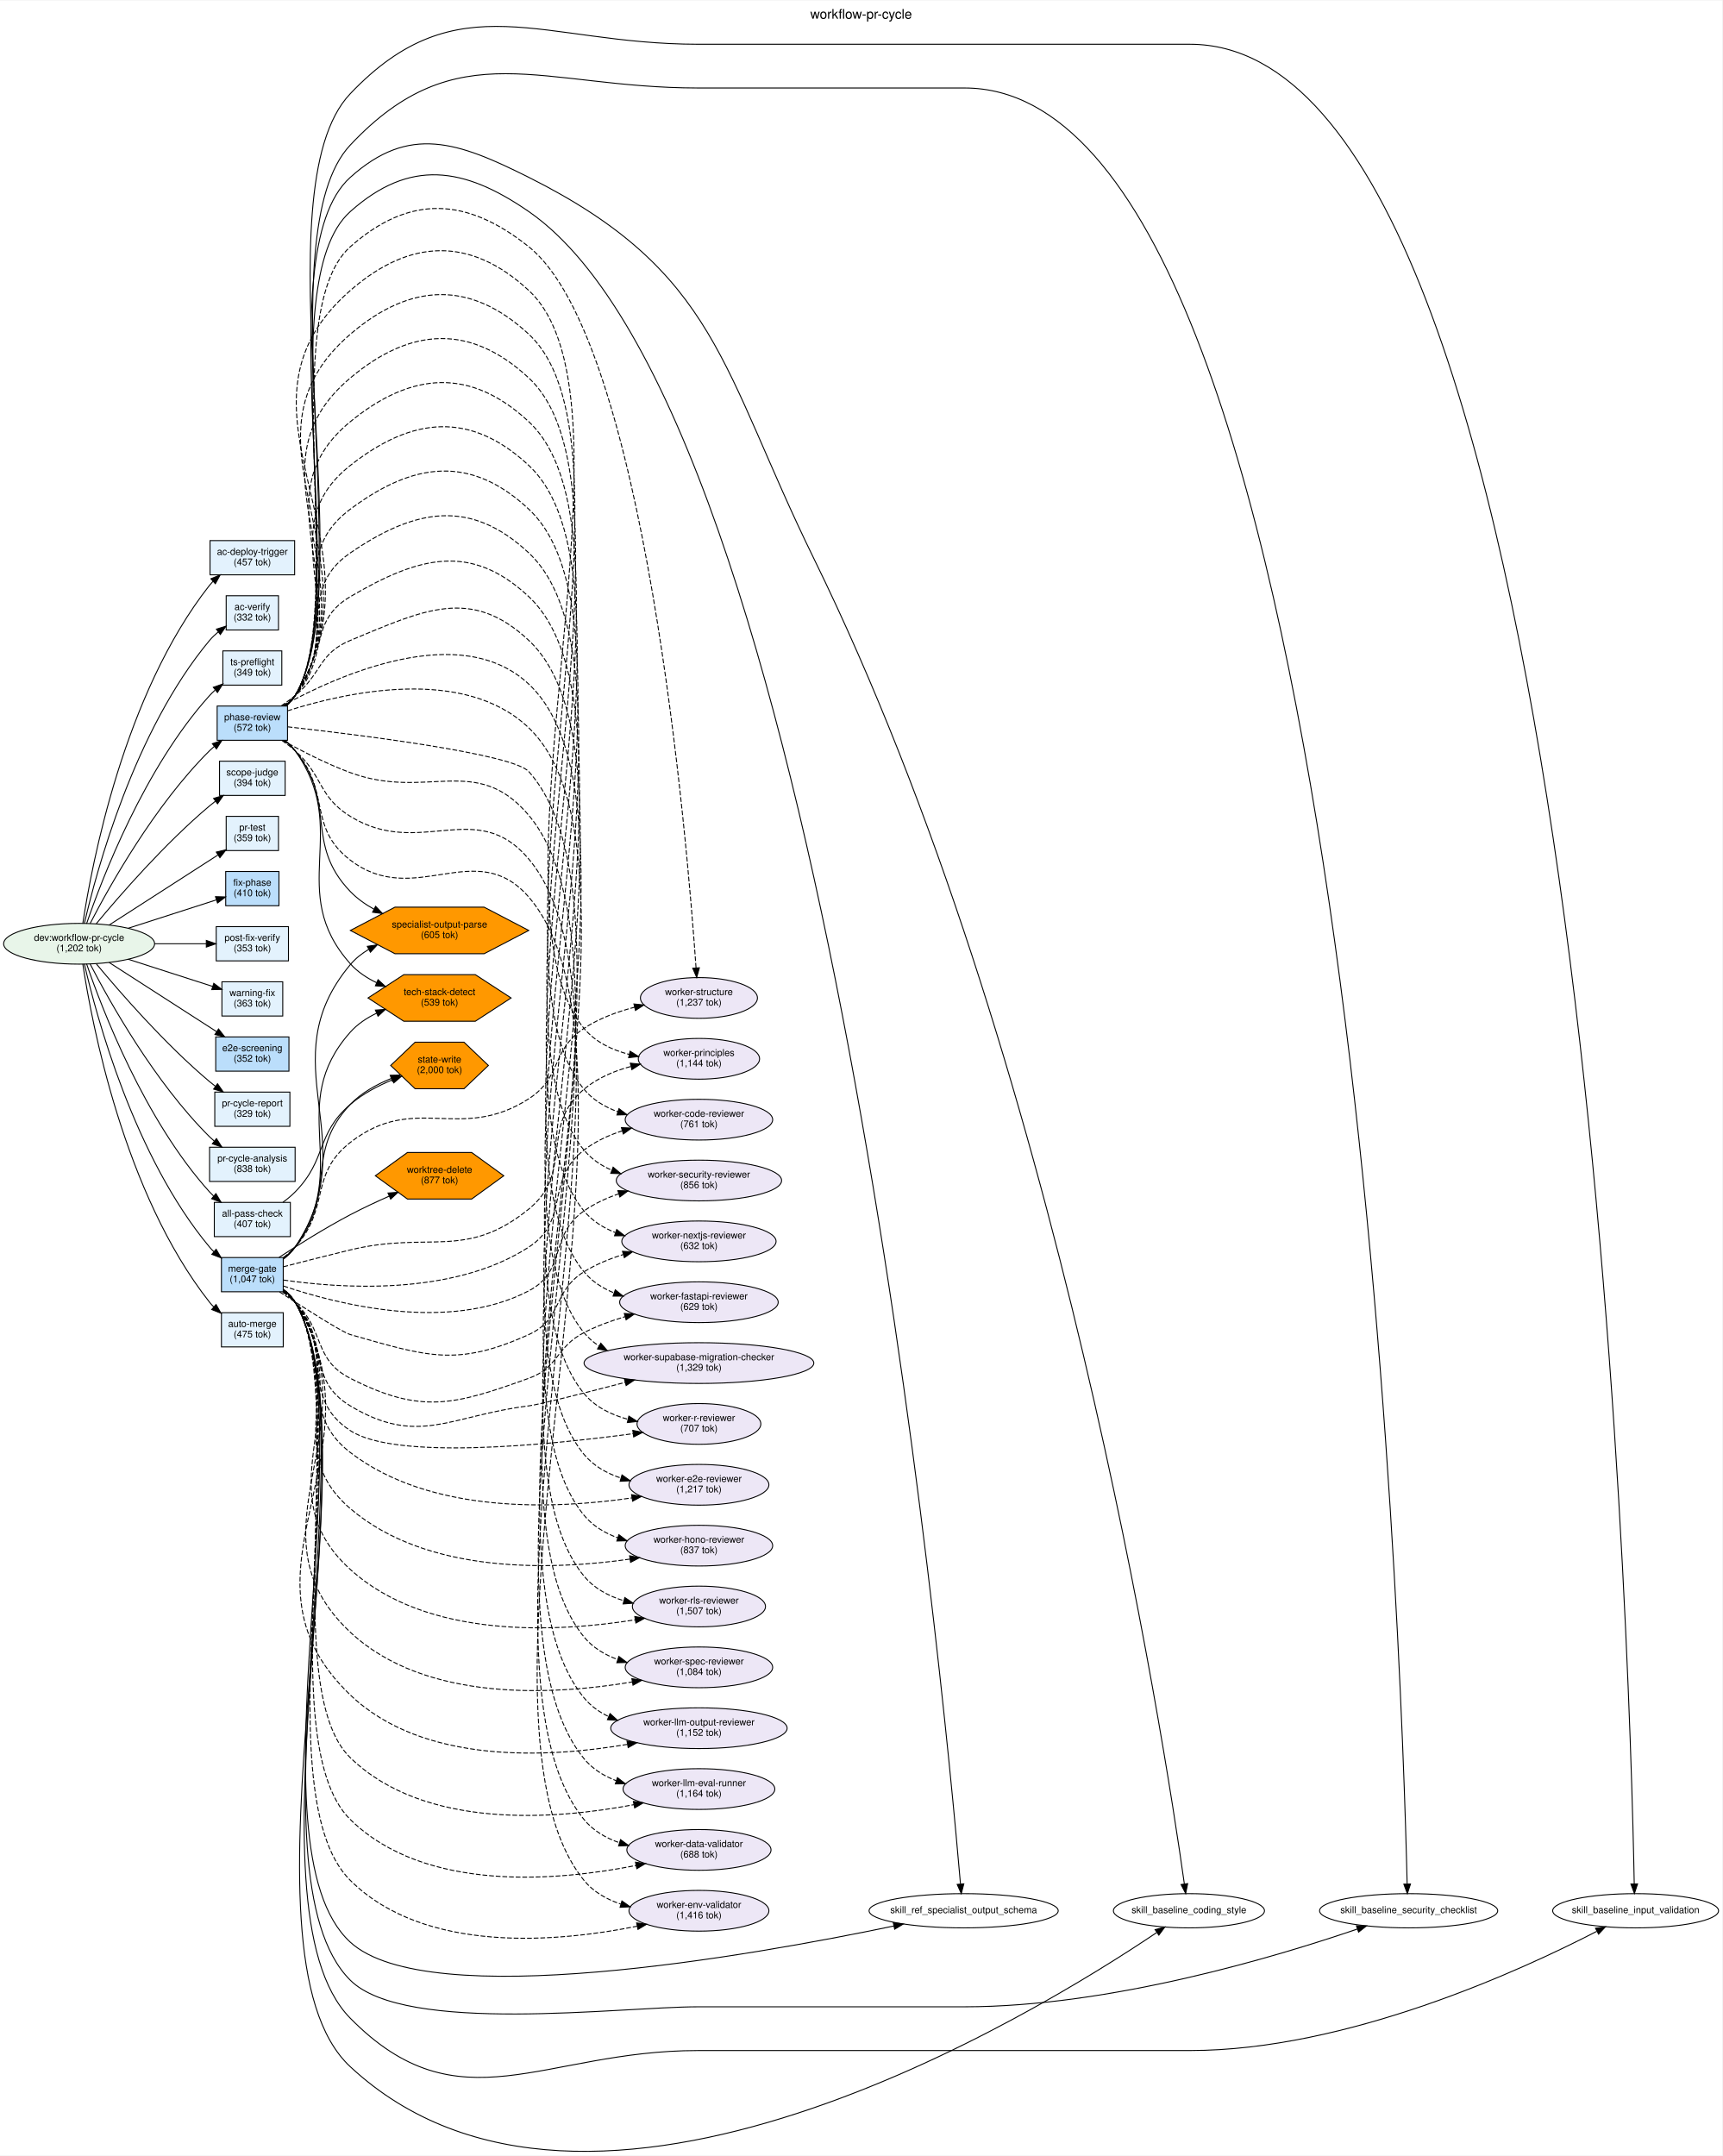
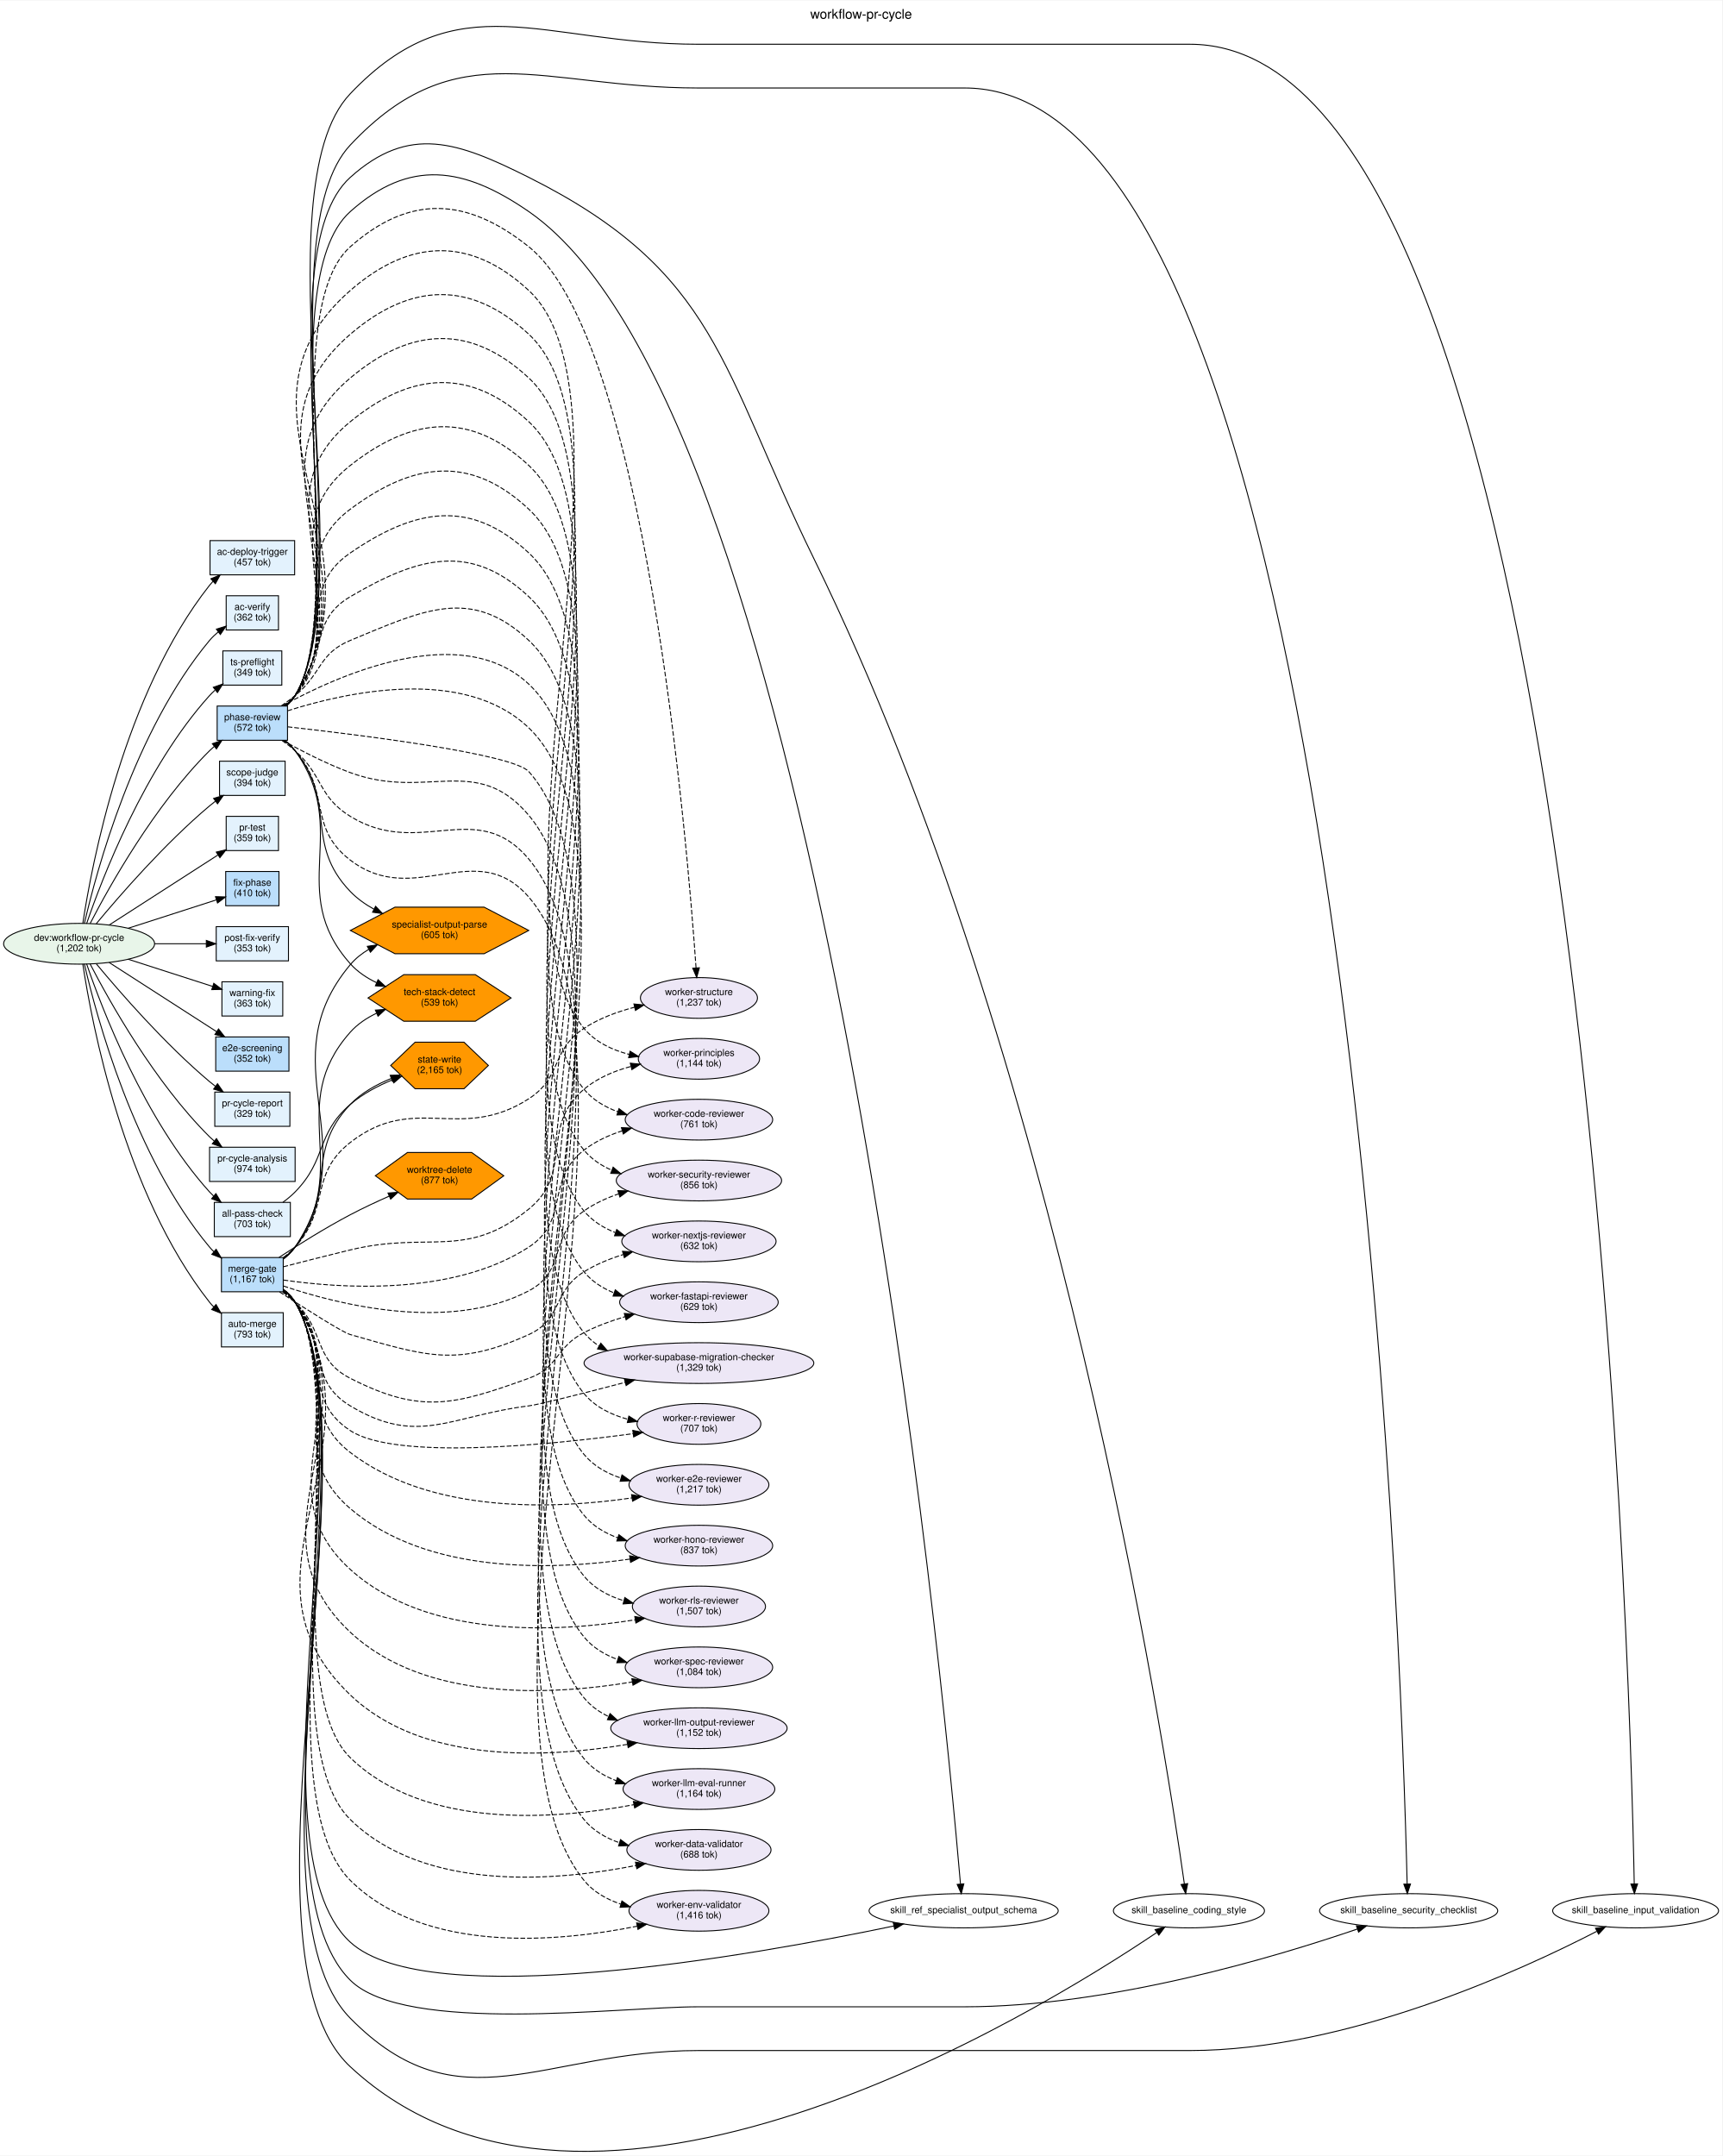
<svg xmlns="http://www.w3.org/2000/svg" width="1811pt" height="2267pt" viewBox="0.00 0.00 1811.36 2266.51">
  <g id="graph0" class="graph" transform="scale(1 1) rotate(0) translate(4 2262.51)">
    <polygon fill="white" stroke="transparent" points="-4,4 -4,-2262.51 1807.36,-2262.51 1807.36,4 -4,4" />
    <text text-anchor="middle" x="901.68" y="-2243.31" font-family="Helvetica,sans-Serif" font-size="14.00">workflow-pr-cycle</text>
    <g id="node1" class="node">
      <ellipse fill="#e8f5e9" stroke="black" cx="79.2" cy="-1270.44" rx="79.39" ry="21.43" />
      <text text-anchor="middle" x="79.2" y="-1273.44" font-family="Helvetica,sans-Serif" font-size="10.00">dev:workflow-pr-cycle</text>
      <text text-anchor="middle" x="79.2" y="-1262.44" font-family="Helvetica,sans-Serif" font-size="10.00">(1,202 tok)</text>
    </g>
    <g id="node2" class="node">
      <polygon fill="#e3f2fd" stroke="black" points="292.39,-1578.44 230.39,-1578.44 230.39,-1542.44 292.39,-1542.44 292.39,-1578.44" />
      <text text-anchor="middle" x="261.39" y="-1563.44" font-family="Helvetica,sans-Serif" font-size="10.00">ts-preflight</text>
      <text text-anchor="middle" x="261.39" y="-1552.44" font-family="Helvetica,sans-Serif" font-size="10.00">(349 tok)</text>
    </g>
    <g id="edge3" class="edge">
      <path fill="none" stroke="black" d="M87.06,-1291.55C103.29,-1338.95 147.88,-1455.58 216.39,-1531.44 218.16,-1533.4 220.09,-1535.29 222.13,-1537.09" />
      <polygon fill="black" stroke="black" points="220.34,-1540.15 230.35,-1543.64 224.7,-1534.67 220.34,-1540.15" />
    </g>
    <g id="node3" class="node">
      <polygon fill="#e3f2fd" stroke="black" points="295.89,-1462.44 226.89,-1462.44 226.89,-1426.44 295.89,-1426.44 295.89,-1462.44" />
      <text text-anchor="middle" x="261.39" y="-1447.44" font-family="Helvetica,sans-Serif" font-size="10.00">scope-judge</text>
      <text text-anchor="middle" x="261.39" y="-1436.44" font-family="Helvetica,sans-Serif" font-size="10.00">(394 tok)</text>
    </g>
    <g id="edge5" class="edge">
      <path fill="none" stroke="black" d="M97.32,-1291.6C121.89,-1321.21 169.36,-1375.85 216.39,-1415.44 218.35,-1417.09 220.41,-1418.73 222.52,-1420.33" />
      <polygon fill="black" stroke="black" points="220.67,-1423.31 230.83,-1426.34 224.77,-1417.64 220.67,-1423.31" />
    </g>
    <g id="node4" class="node">
      <polygon fill="#e3f2fd" stroke="black" points="288.89,-1404.44 233.89,-1404.44 233.89,-1368.44 288.89,-1368.44 288.89,-1404.44" />
      <text text-anchor="middle" x="261.39" y="-1389.44" font-family="Helvetica,sans-Serif" font-size="10.00">pr-test</text>
      <text text-anchor="middle" x="261.39" y="-1378.44" font-family="Helvetica,sans-Serif" font-size="10.00">(359 tok)</text>
    </g>
    <g id="edge6" class="edge">
      <path fill="none" stroke="black" d="M110.76,-1290.12C142.47,-1310.53 191.98,-1342.4 225.28,-1363.84" />
      <polygon fill="black" stroke="black" points="223.49,-1366.85 233.79,-1369.32 227.28,-1360.96 223.49,-1366.85" />
    </g>
    <g id="node5" class="node">
      <polygon fill="#e3f2fd" stroke="black" points="299.39,-1288.44 223.39,-1288.44 223.39,-1252.44 299.39,-1252.44 299.39,-1288.44" />
      <text text-anchor="middle" x="261.39" y="-1273.44" font-family="Helvetica,sans-Serif" font-size="10.00">post-fix-verify</text>
      <text text-anchor="middle" x="261.39" y="-1262.44" font-family="Helvetica,sans-Serif" font-size="10.00">(353 tok)</text>
    </g>
    <g id="edge8" class="edge">
      <path fill="none" stroke="black" d="M158.45,-1270.44C177.01,-1270.44 196.25,-1270.44 212.96,-1270.44" />
      <polygon fill="black" stroke="black" points="213,-1273.94 223,-1270.44 213,-1266.94 213,-1273.94" />
    </g>
    <g id="node6" class="node">
      <polygon fill="#e3f2fd" stroke="black" points="293.39,-1230.44 229.39,-1230.44 229.39,-1194.44 293.39,-1194.44 293.39,-1230.44" />
      <text text-anchor="middle" x="261.39" y="-1215.44" font-family="Helvetica,sans-Serif" font-size="10.00">warning-fix</text>
      <text text-anchor="middle" x="261.39" y="-1204.44" font-family="Helvetica,sans-Serif" font-size="10.00">(363 tok)</text>
    </g>
    <g id="edge9" class="edge">
      <path fill="none" stroke="black" d="M130.87,-1254.13C158.93,-1245.1 193.35,-1234.02 219.65,-1225.56" />
      <polygon fill="black" stroke="black" points="220.85,-1228.84 229.3,-1222.45 218.71,-1222.18 220.85,-1228.84" />
    </g>
    <g id="node7" class="node">
      <polygon fill="#e3f2fd" stroke="black" points="300.89,-1114.44 221.89,-1114.44 221.89,-1078.44 300.89,-1078.44 300.89,-1114.44" />
      <text text-anchor="middle" x="261.39" y="-1099.44" font-family="Helvetica,sans-Serif" font-size="10.00">pr-cycle-report</text>
      <text text-anchor="middle" x="261.39" y="-1088.44" font-family="Helvetica,sans-Serif" font-size="10.00">(329 tok)</text>
    </g>
    <g id="edge11" class="edge">
      <path fill="none" stroke="black" d="M97.32,-1249.29C121.89,-1219.67 169.36,-1165.03 216.39,-1125.44 218.35,-1123.79 220.41,-1122.16 222.52,-1120.55" />
      <polygon fill="black" stroke="black" points="224.77,-1123.24 230.83,-1114.55 220.67,-1117.57 224.77,-1123.24" />
    </g>
    <g id="node8" class="node">
      <polygon fill="#e3f2fd" stroke="black" points="301.39,-998.44 221.39,-998.44 221.39,-962.44 301.39,-962.44 301.39,-998.44" />
      <text text-anchor="middle" x="261.39" y="-983.44" font-family="Helvetica,sans-Serif" font-size="10.00">all-pass-check</text>
-       <text text-anchor="middle" x="261.39" y="-972.44" font-family="Helvetica,sans-Serif" font-size="10.00">(407 tok)</text>
+       <text text-anchor="middle" x="261.39" y="-972.44" font-family="Helvetica,sans-Serif" font-size="10.00">(703 tok)</text>
    </g>
    <g id="edge13" class="edge">
      <path fill="none" stroke="black" d="M87.06,-1249.33C103.29,-1201.93 147.88,-1085.31 216.39,-1009.44 217.73,-1007.96 219.15,-1006.53 220.64,-1005.14" />
      <polygon fill="black" stroke="black" points="223.07,-1007.67 228.53,-998.58 218.6,-1002.28 223.07,-1007.67" />
    </g>
    <g id="node9" class="node">
      <polygon fill="#e3f2fd" stroke="black" points="288.89,-1636.44 233.89,-1636.44 233.89,-1600.44 288.89,-1600.44 288.89,-1636.44" />
      <text text-anchor="middle" x="261.39" y="-1621.44" font-family="Helvetica,sans-Serif" font-size="10.00">ac-verify</text>
-       <text text-anchor="middle" x="261.39" y="-1610.44" font-family="Helvetica,sans-Serif" font-size="10.00">(332 tok)</text>
+       <text text-anchor="middle" x="261.39" y="-1610.44" font-family="Helvetica,sans-Serif" font-size="10.00">(362 tok)</text>
    </g>
    <g id="edge2" class="edge">
      <path fill="none" stroke="black" d="M84.74,-1291.7C97.33,-1346.41 137.07,-1494.46 216.39,-1589.44 219.1,-1592.68 222.26,-1595.69 225.62,-1598.46" />
      <polygon fill="black" stroke="black" points="223.59,-1601.31 233.71,-1604.44 227.75,-1595.68 223.59,-1601.31" />
    </g>
    <g id="node10" class="node">
      <polygon fill="#bbdefb" stroke="black" points="298.39,-1520.44 224.39,-1520.44 224.39,-1484.44 298.39,-1484.44 298.39,-1520.44" />
      <text text-anchor="middle" x="261.39" y="-1505.44" font-family="Helvetica,sans-Serif" font-size="10.00">phase-review</text>
      <text text-anchor="middle" x="261.39" y="-1494.44" font-family="Helvetica,sans-Serif" font-size="10.00">(572 tok)</text>
    </g>
    <g id="edge4" class="edge">
      <path fill="none" stroke="black" d="M90.79,-1291.71C111.1,-1331.01 158.69,-1416.21 216.39,-1473.44 217.98,-1475.01 219.66,-1476.55 221.4,-1478.04" />
      <polygon fill="black" stroke="black" points="219.33,-1480.86 229.36,-1484.27 223.65,-1475.35 219.33,-1480.86" />
    </g>
    <g id="node11" class="node">
      <polygon fill="#bbdefb" stroke="black" points="289.39,-1346.44 233.39,-1346.44 233.39,-1310.44 289.39,-1310.44 289.39,-1346.44" />
      <text text-anchor="middle" x="261.39" y="-1331.44" font-family="Helvetica,sans-Serif" font-size="10.00">fix-phase</text>
      <text text-anchor="middle" x="261.39" y="-1320.44" font-family="Helvetica,sans-Serif" font-size="10.00">(410 tok)</text>
    </g>
    <g id="edge7" class="edge">
      <path fill="none" stroke="black" d="M130.87,-1286.75C160.32,-1296.23 196.76,-1307.96 223.48,-1316.56" />
      <polygon fill="black" stroke="black" points="222.62,-1319.96 233.21,-1319.69 224.76,-1313.3 222.62,-1319.96" />
    </g>
    <g id="node12" class="node">
      <polygon fill="#bbdefb" stroke="black" points="299.89,-1172.44 222.89,-1172.44 222.89,-1136.44 299.89,-1136.44 299.89,-1172.44" />
      <text text-anchor="middle" x="261.39" y="-1157.44" font-family="Helvetica,sans-Serif" font-size="10.00">e2e-screening</text>
      <text text-anchor="middle" x="261.39" y="-1146.44" font-family="Helvetica,sans-Serif" font-size="10.00">(352 tok)</text>
    </g>
    <g id="edge10" class="edge">
      <path fill="none" stroke="black" d="M110.76,-1250.76C142.01,-1230.65 190.55,-1199.4 223.82,-1177.99" />
      <polygon fill="black" stroke="black" points="225.83,-1180.85 232.35,-1172.5 222.04,-1174.97 225.83,-1180.85" />
    </g>
    <g id="node13" class="node">
      <polygon fill="#bbdefb" stroke="black" points="293.89,-940.44 228.89,-940.44 228.89,-904.44 293.89,-904.44 293.89,-940.44" />
      <text text-anchor="middle" x="261.39" y="-925.44" font-family="Helvetica,sans-Serif" font-size="10.00">merge-gate</text>
-       <text text-anchor="middle" x="261.39" y="-914.44" font-family="Helvetica,sans-Serif" font-size="10.00">(1,047 tok)</text>
+       <text text-anchor="middle" x="261.39" y="-914.44" font-family="Helvetica,sans-Serif" font-size="10.00">(1,167 tok)</text>
    </g>
    <g id="edge14" class="edge">
      <path fill="none" stroke="black" d="M84.74,-1249.19C97.33,-1194.47 137.07,-1046.42 216.39,-951.44 217.82,-949.73 219.38,-948.08 221.02,-946.5" />
      <polygon fill="black" stroke="black" points="223.33,-949.13 228.7,-940 218.8,-943.79 223.33,-949.13" />
    </g>
    <g id="node14" class="node">
      <polygon fill="#e3f2fd" stroke="black" points="305.89,-1694.44 216.89,-1694.44 216.89,-1658.44 305.89,-1658.44 305.89,-1694.44" />
      <text text-anchor="middle" x="261.39" y="-1679.44" font-family="Helvetica,sans-Serif" font-size="10.00">ac-deploy-trigger</text>
      <text text-anchor="middle" x="261.39" y="-1668.44" font-family="Helvetica,sans-Serif" font-size="10.00">(457 tok)</text>
    </g>
    <g id="edge1" class="edge">
      <path fill="none" stroke="black" d="M83.11,-1291.9C92.4,-1353.36 126.16,-1532.93 216.39,-1647.44 217.48,-1648.82 218.66,-1650.16 219.9,-1651.46" />
      <polygon fill="black" stroke="black" points="217.81,-1654.29 227.59,-1658.37 222.49,-1649.08 217.81,-1654.29" />
    </g>
    <g id="node15" class="node">
      <polygon fill="#e3f2fd" stroke="black" points="293.89,-882.44 228.89,-882.44 228.89,-846.44 293.89,-846.44 293.89,-882.44" />
      <text text-anchor="middle" x="261.39" y="-867.44" font-family="Helvetica,sans-Serif" font-size="10.00">auto-merge</text>
-       <text text-anchor="middle" x="261.39" y="-856.44" font-family="Helvetica,sans-Serif" font-size="10.00">(475 tok)</text>
+       <text text-anchor="middle" x="261.39" y="-856.44" font-family="Helvetica,sans-Serif" font-size="10.00">(793 tok)</text>
    </g>
    <g id="edge15" class="edge">
      <path fill="none" stroke="black" d="M83.11,-1248.98C92.4,-1187.52 126.16,-1007.96 216.39,-893.44 217.77,-891.69 219.29,-890.01 220.9,-888.4" />
      <polygon fill="black" stroke="black" points="223.22,-891.02 228.48,-881.83 218.64,-885.73 223.22,-891.02" />
    </g>
    <g id="node16" class="node">
      <polygon fill="#e3f2fd" stroke="black" points="306.39,-1056.44 216.39,-1056.44 216.39,-1020.44 306.39,-1020.44 306.39,-1056.44" />
      <text text-anchor="middle" x="261.39" y="-1041.44" font-family="Helvetica,sans-Serif" font-size="10.00">pr-cycle-analysis</text>
-       <text text-anchor="middle" x="261.39" y="-1030.44" font-family="Helvetica,sans-Serif" font-size="10.00">(838 tok)</text>
+       <text text-anchor="middle" x="261.39" y="-1030.44" font-family="Helvetica,sans-Serif" font-size="10.00">(974 tok)</text>
    </g>
    <g id="edge12" class="edge">
      <path fill="none" stroke="black" d="M90.79,-1249.17C111.1,-1209.87 158.69,-1124.67 216.39,-1067.44 217.98,-1065.87 219.66,-1064.34 221.4,-1062.85" />
      <polygon fill="black" stroke="black" points="223.65,-1065.53 229.36,-1056.61 219.33,-1060.02 223.65,-1065.53" />
    </g>
    <g id="node33" class="node">
      <polygon fill="#ff9800" stroke="black" points="509.67,-1142.44 483.98,-1166.93 432.6,-1166.93 406.91,-1142.44 432.6,-1117.95 483.98,-1117.95 509.67,-1142.44" />
      <text text-anchor="middle" x="458.29" y="-1145.44" font-family="Helvetica,sans-Serif" font-size="10.00">state-write</text>
-       <text text-anchor="middle" x="458.29" y="-1134.44" font-family="Helvetica,sans-Serif" font-size="10.00">(2,000 tok)</text>
+       <text text-anchor="middle" x="458.29" y="-1134.44" font-family="Helvetica,sans-Serif" font-size="10.00">(2,165 tok)</text>
    </g>
    <g id="edge16" class="edge">
      <path fill="none" stroke="black" d="M293.52,-998.51C298.09,-1001.84 302.55,-1005.52 306.39,-1009.44 340.22,-1043.96 327.8,-1069.86 364.39,-1101.44 377.21,-1112.5 393.49,-1121.04 408.83,-1127.38" />
      <polygon fill="black" stroke="black" points="407.63,-1130.67 418.22,-1131.05 410.18,-1124.15 407.63,-1130.67" />
    </g>
    <g id="node17" class="node">
      <ellipse fill="#ede7f6" stroke="black" cx="731.1" cy="-1213.44" rx="61.54" ry="21.43" />
      <text text-anchor="middle" x="731.1" y="-1216.44" font-family="Helvetica,sans-Serif" font-size="10.00">worker-structure</text>
      <text text-anchor="middle" x="731.1" y="-1205.44" font-family="Helvetica,sans-Serif" font-size="10.00">(1,237 tok)</text>
    </g>
    <g id="edge19" class="edge">
      <path fill="none" stroke="black" stroke-dasharray="5,2" d="M296.91,-1520.64C300.58,-1523.8 303.88,-1527.4 306.39,-1531.44 362.09,-1621.25 285.24,-1933.42 364.39,-2003.44 426.91,-2058.74 487.01,-2055.57 552.19,-2003.44 674.45,-1905.65 718.64,-1380.07 728.06,-1245.07" />
      <polygon fill="black" stroke="black" points="731.56,-1245.19 728.75,-1234.97 724.58,-1244.71 731.56,-1245.19" />
    </g>
    <g id="node18" class="node">
      <ellipse fill="#ede7f6" stroke="black" cx="731.1" cy="-1149.44" rx="63.78" ry="21.43" />
      <text text-anchor="middle" x="731.1" y="-1152.44" font-family="Helvetica,sans-Serif" font-size="10.00">worker-principles</text>
      <text text-anchor="middle" x="731.1" y="-1141.44" font-family="Helvetica,sans-Serif" font-size="10.00">(1,144 tok)</text>
    </g>
    <g id="edge20" class="edge">
      <path fill="none" stroke="black" stroke-dasharray="5,2" d="M296.86,-1520.67C300.54,-1523.83 303.86,-1527.41 306.39,-1531.44 408.16,-1693.16 220.45,-1831.77 364.39,-1957.44 427.26,-2012.33 491.01,-2014.22 552.19,-1957.44 678.94,-1839.81 499.8,-1314.55 610.19,-1181.44 622.14,-1167.03 639.79,-1158.71 657.89,-1154.02" />
      <polygon fill="black" stroke="black" points="658.68,-1157.43 667.67,-1151.82 657.15,-1150.6 658.68,-1157.43" />
    </g>
    <g id="node19" class="node">
      <ellipse fill="#ede7f6" stroke="black" cx="731.1" cy="-253.44" rx="73.58" ry="21.43" />
      <text text-anchor="middle" x="731.1" y="-256.44" font-family="Helvetica,sans-Serif" font-size="10.00">worker-env-validator</text>
      <text text-anchor="middle" x="731.1" y="-245.44" font-family="Helvetica,sans-Serif" font-size="10.00">(1,416 tok)</text>
    </g>
    <g id="edge34" class="edge">
      <path fill="none" stroke="black" stroke-dasharray="5,2" d="M294.31,-1484.34C298.67,-1481.06 302.86,-1477.4 306.39,-1473.44 344.46,-1430.69 318.97,-1393.28 364.39,-1358.44 432.04,-1306.57 496.55,-1384.03 552.19,-1319.44 702.38,-1145.07 464.94,-463.95 610.19,-285.44 620.06,-273.31 633.98,-265.48 648.85,-260.5" />
      <polygon fill="black" stroke="black" points="650.11,-263.78 658.73,-257.62 648.15,-257.06 650.11,-263.78" />
    </g>
    <g id="node20" class="node">
      <ellipse fill="#ede7f6" stroke="black" cx="731.1" cy="-573.44" rx="70.01" ry="21.43" />
      <text text-anchor="middle" x="731.1" y="-576.44" font-family="Helvetica,sans-Serif" font-size="10.00">worker-rls-reviewer</text>
      <text text-anchor="middle" x="731.1" y="-565.44" font-family="Helvetica,sans-Serif" font-size="10.00">(1,507 tok)</text>
    </g>
    <g id="edge29" class="edge">
      <path fill="none" stroke="black" stroke-dasharray="5,2" d="M292.97,-1520.62C351.64,-1552.9 480.55,-1610.79 552.19,-1543.44 704.35,-1400.4 477.91,-767.06 610.19,-605.44 620.75,-592.53 635.9,-584.5 651.88,-579.58" />
      <polygon fill="black" stroke="black" points="653.15,-582.87 661.91,-576.91 651.35,-576.1 653.15,-582.87" />
    </g>
    <g id="node21" class="node">
      <ellipse fill="#ede7f6" stroke="black" cx="731.1" cy="-829.44" rx="120.83" ry="21.43" />
      <text text-anchor="middle" x="731.1" y="-832.44" font-family="Helvetica,sans-Serif" font-size="10.00">worker-supabase-migration-checker</text>
      <text text-anchor="middle" x="731.1" y="-821.44" font-family="Helvetica,sans-Serif" font-size="10.00">(1,329 tok)</text>
    </g>
    <g id="edge25" class="edge">
      <path fill="none" stroke="black" stroke-dasharray="5,2" d="M295.85,-1520.7C299.79,-1523.89 303.45,-1527.47 306.39,-1531.44 360.49,-1604.42 291.61,-1673.08 364.39,-1727.44 431.26,-1777.39 491.23,-1784.45 552.19,-1727.44 693.05,-1595.69 487.64,-1010.39 610.19,-861.44 614.69,-855.96 620.02,-851.36 625.89,-847.51" />
      <polygon fill="black" stroke="black" points="627.91,-850.39 634.84,-842.38 624.43,-844.32 627.91,-850.39" />
    </g>
    <g id="node22" class="node">
      <ellipse fill="#ede7f6" stroke="black" cx="731.1" cy="-317.44" rx="75.82" ry="21.43" />
      <text text-anchor="middle" x="731.1" y="-320.44" font-family="Helvetica,sans-Serif" font-size="10.00">worker-data-validator</text>
      <text text-anchor="middle" x="731.1" y="-309.44" font-family="Helvetica,sans-Serif" font-size="10.00">(688 tok)</text>
    </g>
    <g id="edge33" class="edge">
      <path fill="none" stroke="black" stroke-dasharray="5,2" d="M292.6,-1484.22C297.39,-1480.86 302.15,-1477.21 306.39,-1473.44 336.32,-1446.81 330.31,-1425.5 364.39,-1404.44 437.4,-1359.33 497.13,-1425.28 552.19,-1359.44 696.41,-1186.99 468.18,-523.73 610.19,-349.44 619.79,-337.66 633.2,-329.94 647.6,-324.94" />
      <polygon fill="black" stroke="black" points="648.63,-328.28 657.18,-322.03 646.59,-321.59 648.63,-328.28" />
    </g>
    <g id="node23" class="node">
      <ellipse fill="#ede7f6" stroke="black" cx="731.1" cy="-701.44" rx="73.58" ry="21.43" />
      <text text-anchor="middle" x="731.1" y="-704.44" font-family="Helvetica,sans-Serif" font-size="10.00">worker-e2e-reviewer</text>
      <text text-anchor="middle" x="731.1" y="-693.44" font-family="Helvetica,sans-Serif" font-size="10.00">(1,217 tok)</text>
    </g>
    <g id="edge27" class="edge">
      <path fill="none" stroke="black" stroke-dasharray="5,2" d="M294.16,-1520.67C298.55,-1523.94 302.78,-1527.55 306.39,-1531.44 342.4,-1570.22 318.76,-1608.64 364.39,-1635.44 436.36,-1677.71 491.3,-1692.53 552.19,-1635.44 698.7,-1498.05 482.78,-888.72 610.19,-733.44 620.11,-721.35 634.05,-713.54 648.93,-708.56" />
      <polygon fill="black" stroke="black" points="650.19,-711.84 658.81,-705.68 648.23,-705.12 650.19,-711.84" />
    </g>
    <g id="node24" class="node">
      <ellipse fill="#ede7f6" stroke="black" cx="731.1" cy="-509.44" rx="77.56" ry="21.43" />
      <text text-anchor="middle" x="731.1" y="-512.44" font-family="Helvetica,sans-Serif" font-size="10.00">worker-spec-reviewer</text>
      <text text-anchor="middle" x="731.1" y="-501.44" font-family="Helvetica,sans-Serif" font-size="10.00">(1,084 tok)</text>
    </g>
    <g id="edge30" class="edge">
      <path fill="none" stroke="black" stroke-dasharray="5,2" d="M298.41,-1515.42C359.6,-1534.9 483.86,-1562.87 552.19,-1497.44 705.91,-1350.24 475.48,-706.22 610.19,-541.44 619.38,-530.19 632.06,-522.65 645.73,-517.64" />
      <polygon fill="black" stroke="black" points="646.88,-520.95 655.34,-514.56 644.74,-514.28 646.88,-520.95" />
    </g>
    <g id="node25" class="node">
      <ellipse fill="#ede7f6" stroke="black" cx="731.1" cy="-1085.44" rx="77.56" ry="21.43" />
      <text text-anchor="middle" x="731.1" y="-1088.44" font-family="Helvetica,sans-Serif" font-size="10.00">worker-code-reviewer</text>
      <text text-anchor="middle" x="731.1" y="-1077.44" font-family="Helvetica,sans-Serif" font-size="10.00">(761 tok)</text>
    </g>
    <g id="edge21" class="edge">
      <path fill="none" stroke="black" stroke-dasharray="5,2" d="M296.79,-1520.71C300.49,-1523.86 303.83,-1527.44 306.39,-1531.44 398.55,-1675.3 234.79,-1800.12 364.39,-1911.44 427.71,-1965.82 491.06,-1968.27 552.19,-1911.44 681.76,-1790.99 497.37,-1253.72 610.19,-1117.44 619.45,-1106.25 632.16,-1098.73 645.85,-1093.73" />
      <polygon fill="black" stroke="black" points="647,-1097.04 655.45,-1090.66 644.86,-1090.37 647,-1097.04" />
    </g>
    <g id="node26" class="node">
      <ellipse fill="#ede7f6" stroke="black" cx="731.1" cy="-1021.44" rx="86.95" ry="21.43" />
      <text text-anchor="middle" x="731.1" y="-1024.44" font-family="Helvetica,sans-Serif" font-size="10.00">worker-security-reviewer</text>
      <text text-anchor="middle" x="731.1" y="-1013.44" font-family="Helvetica,sans-Serif" font-size="10.00">(856 tok)</text>
    </g>
    <g id="edge22" class="edge">
      <path fill="none" stroke="black" stroke-dasharray="5,2" d="M296.72,-1520.76C300.42,-1523.9 303.78,-1527.46 306.39,-1531.44 388.96,-1657.47 249.1,-1768.45 364.39,-1865.44 428.26,-1919.17 491.1,-1922.32 552.19,-1865.44 684.58,-1742.16 494.94,-1192.89 610.19,-1053.44 617.96,-1044.03 628.17,-1037.22 639.34,-1032.32" />
      <polygon fill="black" stroke="black" points="640.85,-1035.49 648.93,-1028.63 638.34,-1028.96 640.85,-1035.49" />
    </g>
    <g id="node27" class="node">
      <ellipse fill="#ede7f6" stroke="black" cx="731.1" cy="-957.44" rx="81.13" ry="21.43" />
      <text text-anchor="middle" x="731.1" y="-960.44" font-family="Helvetica,sans-Serif" font-size="10.00">worker-nextjs-reviewer</text>
      <text text-anchor="middle" x="731.1" y="-949.44" font-family="Helvetica,sans-Serif" font-size="10.00">(632 tok)</text>
    </g>
    <g id="edge23" class="edge">
      <path fill="none" stroke="black" stroke-dasharray="5,2" d="M296.18,-1520.46C300.07,-1523.69 303.63,-1527.35 306.39,-1531.44 379.4,-1639.69 263.36,-1736.73 364.39,-1819.44 428.97,-1872.31 491.15,-1876.36 552.19,-1819.44 687.41,-1693.34 492.51,-1132.05 610.19,-989.44 618.82,-978.98 630.46,-971.73 643.1,-966.74" />
      <polygon fill="black" stroke="black" points="644.62,-969.92 652.93,-963.35 642.34,-963.3 644.62,-969.92" />
    </g>
    <g id="node28" class="node">
      <ellipse fill="#ede7f6" stroke="black" cx="731.1" cy="-893.44" rx="83.38" ry="21.43" />
      <text text-anchor="middle" x="731.1" y="-896.44" font-family="Helvetica,sans-Serif" font-size="10.00">worker-fastapi-reviewer</text>
      <text text-anchor="middle" x="731.1" y="-885.44" font-family="Helvetica,sans-Serif" font-size="10.00">(629 tok)</text>
    </g>
    <g id="edge24" class="edge">
      <path fill="none" stroke="black" stroke-dasharray="5,2" d="M296.05,-1520.56C299.96,-1523.77 303.56,-1527.4 306.39,-1531.44 369.9,-1621.99 277.55,-1704.95 364.39,-1773.44 429.93,-1825.13 491.19,-1830.41 552.19,-1773.44 690.23,-1644.52 490.08,-1071.22 610.19,-925.44 618.54,-915.3 629.71,-908.18 641.89,-903.21" />
      <polygon fill="black" stroke="black" points="643.14,-906.48 651.37,-899.81 640.78,-899.89 643.14,-906.48" />
    </g>
    <g id="node29" class="node">
      <ellipse fill="#ede7f6" stroke="black" cx="731.1" cy="-637.44" rx="77.56" ry="21.43" />
      <text text-anchor="middle" x="731.1" y="-640.44" font-family="Helvetica,sans-Serif" font-size="10.00">worker-hono-reviewer</text>
      <text text-anchor="middle" x="731.1" y="-629.44" font-family="Helvetica,sans-Serif" font-size="10.00">(837 tok)</text>
    </g>
    <g id="edge28" class="edge">
      <path fill="none" stroke="black" stroke-dasharray="5,2" d="M291.86,-1520.67C296.84,-1524.08 301.85,-1527.74 306.39,-1531.44 334.65,-1554.48 330.71,-1575.49 364.39,-1589.44 441.5,-1621.38 491.34,-1646.57 552.19,-1589.44 701.52,-1449.22 480.35,-827.89 610.19,-669.44 619.4,-658.2 632.08,-650.66 645.76,-645.66" />
      <polygon fill="black" stroke="black" points="646.9,-648.96 655.36,-642.58 644.77,-642.3 646.9,-648.96" />
    </g>
    <g id="node30" class="node">
      <ellipse fill="#ede7f6" stroke="black" cx="731.1" cy="-765.44" rx="65.11" ry="21.43" />
      <text text-anchor="middle" x="731.1" y="-768.44" font-family="Helvetica,sans-Serif" font-size="10.00">worker-r-reviewer</text>
      <text text-anchor="middle" x="731.1" y="-757.44" font-family="Helvetica,sans-Serif" font-size="10.00">(707 tok)</text>
    </g>
    <g id="edge26" class="edge">
      <path fill="none" stroke="black" stroke-dasharray="5,2" d="M295.11,-1520.58C299.26,-1523.82 303.18,-1527.45 306.39,-1531.44 351.25,-1587.09 305.44,-1641.03 364.39,-1681.44 433.23,-1728.63 491.27,-1738.49 552.19,-1681.44 695.88,-1546.87 485.21,-949.55 610.19,-797.44 621.79,-783.32 638.86,-775.05 656.5,-770.29" />
      <polygon fill="black" stroke="black" points="657.39,-773.68 666.33,-768 655.8,-766.86 657.39,-773.68" />
    </g>
    <g id="node31" class="node">
      <ellipse fill="#ede7f6" stroke="black" cx="731.1" cy="-445.44" rx="92.76" ry="21.43" />
      <text text-anchor="middle" x="731.1" y="-448.44" font-family="Helvetica,sans-Serif" font-size="10.00">worker-llm-output-reviewer</text>
      <text text-anchor="middle" x="731.1" y="-437.44" font-family="Helvetica,sans-Serif" font-size="10.00">(1,152 tok)</text>
    </g>
    <g id="edge31" class="edge">
      <path fill="none" stroke="black" stroke-dasharray="5,2" d="M298.53,-1498.59C372.45,-1490.35 535.42,-1470.25 552.19,-1451.44 696.46,-1289.58 473.05,-645.39 610.19,-477.44 617.18,-468.88 626.18,-462.46 636.11,-457.68" />
      <polygon fill="black" stroke="black" points="637.61,-460.84 645.46,-453.73 634.88,-454.4 637.61,-460.84" />
    </g>
    <g id="node32" class="node">
      <ellipse fill="#ede7f6" stroke="black" cx="731.1" cy="-381.44" rx="79.81" ry="21.43" />
      <text text-anchor="middle" x="731.1" y="-384.44" font-family="Helvetica,sans-Serif" font-size="10.00">worker-llm-eval-runner</text>
      <text text-anchor="middle" x="731.1" y="-373.44" font-family="Helvetica,sans-Serif" font-size="10.00">(1,164 tok)</text>
    </g>
    <g id="edge32" class="edge">
      <path fill="none" stroke="black" stroke-dasharray="5,2" d="M293.23,-1484.3C313.03,-1473.27 339.59,-1459.59 364.39,-1450.44 444.92,-1420.74 497.09,-1471.25 552.19,-1405.44 693.94,-1236.12 470.61,-584.56 610.19,-413.44 619.01,-402.62 631.04,-395.23 644.1,-390.23" />
      <polygon fill="black" stroke="black" points="645.39,-393.49 653.76,-386.99 643.16,-386.85 645.39,-393.49" />
    </g>
    <g id="node35" class="node">
      <polygon fill="#ff9800" stroke="black" points="533.52,-1213.44 495.91,-1237.93 420.67,-1237.93 383.05,-1213.44 420.67,-1188.95 495.91,-1188.95 533.52,-1213.44" />
      <text text-anchor="middle" x="458.29" y="-1216.44" font-family="Helvetica,sans-Serif" font-size="10.00">tech-stack-detect</text>
      <text text-anchor="middle" x="458.29" y="-1205.44" font-family="Helvetica,sans-Serif" font-size="10.00">(539 tok)</text>
    </g>
    <g id="edge18" class="edge">
      <path fill="none" stroke="black" d="M295.98,-1484.27C299.9,-1481.07 303.52,-1477.46 306.39,-1473.44 366.2,-1389.79 296.02,-1326.26 364.39,-1249.44 371.95,-1240.95 381.75,-1234.44 392.15,-1229.46" />
      <polygon fill="black" stroke="black" points="393.61,-1232.65 401.4,-1225.47 390.83,-1226.22 393.61,-1232.65" />
    </g>
    <g id="node36" class="node">
      <polygon fill="#ff9800" stroke="black" points="552.08,-1284.44 505.19,-1308.93 411.39,-1308.93 364.49,-1284.44 411.39,-1259.95 505.19,-1259.95 552.08,-1284.44" />
      <text text-anchor="middle" x="458.29" y="-1287.44" font-family="Helvetica,sans-Serif" font-size="10.00">specialist-output-parse</text>
      <text text-anchor="middle" x="458.29" y="-1276.44" font-family="Helvetica,sans-Serif" font-size="10.00">(605 tok)</text>
    </g>
    <g id="edge17" class="edge">
      <path fill="none" stroke="black" d="M295.09,-1484.29C299.25,-1481.05 303.17,-1477.42 306.39,-1473.44 350.86,-1418.54 315.5,-1376.44 364.39,-1325.44 371.51,-1318.02 380.21,-1311.84 389.4,-1306.74" />
      <polygon fill="black" stroke="black" points="391.02,-1309.85 398.33,-1302.17 387.83,-1303.61 391.02,-1309.85" />
    </g>
    <g id="node37" class="node">
      <ellipse fill="none" stroke="black" cx="1009.5" cy="-253.44" rx="99.47" ry="18" />
      <text text-anchor="middle" x="1009.5" y="-250.94" font-family="Helvetica,sans-Serif" font-size="10.00">skill_ref_specialist_output_schema</text>
    </g>
    <g id="edge35" class="edge">
      <path fill="none" stroke="black" d="M296.94,-1520.61C300.61,-1523.78 303.9,-1527.39 306.39,-1531.44 365.97,-1628.45 279.46,-1964.64 364.39,-2040.44 426.66,-2096.02 483.54,-2087.92 552.19,-2040.44 862.33,-1825.94 988.05,-493.43 1006.16,-281.76" />
      <polygon fill="black" stroke="black" points="1009.68,-281.75 1007.03,-271.49 1002.7,-281.16 1009.68,-281.75" />
    </g>
    <g id="node38" class="node">
      <ellipse fill="none" stroke="black" cx="1246.45" cy="-253.44" rx="79.44" ry="18" />
      <text text-anchor="middle" x="1246.45" y="-250.94" font-family="Helvetica,sans-Serif" font-size="10.00">skill_baseline_coding_style</text>
    </g>
    <g id="edge36" class="edge">
      <path fill="none" stroke="black" d="M296.97,-1520.6C300.63,-1523.77 303.92,-1527.38 306.39,-1531.44 369.74,-1635.46 273.83,-1995 364.39,-2076.44 426.45,-2132.25 477.56,-2113.82 552.19,-2076.44 751.15,-1976.78 754.03,-1875.24 852.02,-1675.44 1109.23,-1150.99 1220.39,-432.52 1241.61,-281.85" />
      <polygon fill="black" stroke="black" points="1245.12,-282 1243.03,-271.62 1238.18,-281.04 1245.12,-282" />
    </g>
    <g id="node39" class="node">
      <ellipse fill="none" stroke="black" cx="1477.52" cy="-253.44" rx="93.69" ry="18" />
      <text text-anchor="middle" x="1477.52" y="-250.94" font-family="Helvetica,sans-Serif" font-size="10.00">skill_baseline_security_checklist</text>
    </g>
    <g id="edge37" class="edge">
      <path fill="none" stroke="black" d="M296.99,-1520.58C300.65,-1523.76 303.93,-1527.37 306.39,-1531.44 373.31,-1642.09 275.87,-2016.18 364.39,-2110.44 477.15,-2230.51 565.39,-2170.44 730.1,-2170.44 730.1,-2170.44 730.1,-2170.44 1010.5,-2170.44 1417.4,-2170.44 1470.43,-519.06 1475.95,-281.72" />
      <polygon fill="black" stroke="black" points="1479.46,-281.57 1476.18,-271.5 1472.46,-281.42 1479.46,-281.57" />
    </g>
    <g id="node40" class="node">
      <ellipse fill="none" stroke="black" cx="1716.24" cy="-253.44" rx="87.24" ry="18" />
      <text text-anchor="middle" x="1716.24" y="-250.94" font-family="Helvetica,sans-Serif" font-size="10.00">skill_baseline_input_validation</text>
    </g>
    <g id="edge38" class="edge">
      <path fill="none" stroke="black" d="M297.03,-1520.56C300.68,-1523.74 303.95,-1527.36 306.39,-1531.44 378.98,-1652.62 267.03,-2062.1 364.39,-2164.44 477.55,-2283.39 565.93,-2216.44 730.1,-2216.44 730.1,-2216.44 730.1,-2216.44 1247.45,-2216.44 1664.09,-2216.44 1710.34,-522 1714.8,-281.66" />
      <polygon fill="black" stroke="black" points="1718.3,-281.68 1714.98,-271.62 1711.3,-281.56 1718.3,-281.68" />
    </g>
    <g id="edge43" class="edge">
      <path fill="none" stroke="black" stroke-dasharray="5,2" d="M294.24,-940.6C298.62,-943.87 302.83,-947.51 306.39,-951.44 343.52,-992.38 320.83,-1027.43 364.39,-1061.44 432.12,-1114.32 479.99,-1060.84 552.19,-1107.44 587.3,-1130.1 575.31,-1158.42 610.19,-1181.44 626.04,-1191.9 645.19,-1198.96 663.5,-1203.71" />
      <polygon fill="black" stroke="black" points="662.72,-1207.12 673.26,-1206.05 664.35,-1200.31 662.72,-1207.12" />
    </g>
    <g id="edge44" class="edge">
      <path fill="none" stroke="black" stroke-dasharray="5,2" d="M294.04,-930.72C314.16,-935.93 340.77,-942.73 364.39,-948.44 447.62,-968.57 485.73,-937.45 552.19,-991.44 600.03,-1030.31 563.04,-1077.72 610.19,-1117.44 624.16,-1129.21 642.03,-1136.7 659.69,-1141.44" />
      <polygon fill="black" stroke="black" points="658.91,-1144.85 669.45,-1143.81 660.56,-1138.05 658.91,-1144.85" />
    </g>
    <g id="edge58" class="edge">
      <path fill="none" stroke="black" stroke-dasharray="5,2" d="M293.98,-906.78C298.85,-903.05 303.28,-898.62 306.39,-893.44 376.36,-777.14 268.05,-381.04 364.39,-285.44 443.22,-207.23 584.15,-220.66 666.13,-237.21" />
      <polygon fill="black" stroke="black" points="665.57,-240.67 676.08,-239.29 667,-233.82 665.57,-240.67" />
    </g>
    <g id="edge53" class="edge">
      <path fill="none" stroke="black" stroke-dasharray="5,2" d="M293.97,-906.15C298.71,-902.52 303.11,-898.29 306.39,-893.44 377.95,-787.89 269.94,-698.12 364.39,-612.44 445.69,-538.7 582.7,-546.4 663.95,-559.43" />
      <polygon fill="black" stroke="black" points="663.62,-562.92 674.06,-561.12 664.77,-556.02 663.62,-562.92" />
    </g>
    <g id="edge49" class="edge">
      <path fill="none" stroke="black" stroke-dasharray="5,2" d="M294.23,-904.27C298.61,-901 302.82,-897.36 306.39,-893.44 343.33,-852.86 317.35,-812.7 364.39,-784.44 435.94,-741.46 469.36,-774.13 552.19,-784.44 562.69,-785.75 610.27,-797.83 653.58,-809.15" />
      <polygon fill="black" stroke="black" points="652.76,-812.55 663.32,-811.7 654.53,-805.78 652.76,-812.55" />
    </g>
    <g id="edge57" class="edge">
      <path fill="none" stroke="black" stroke-dasharray="5,2" d="M293.94,-906.75C298.8,-903.02 303.25,-898.6 306.39,-893.44 369.64,-789.61 277.62,-434.59 364.39,-349.44 443.22,-272.1 582.88,-284.79 664.91,-301.08" />
      <polygon fill="black" stroke="black" points="664.36,-304.54 674.86,-303.13 665.77,-297.68 664.36,-304.54" />
    </g>
    <g id="edge51" class="edge">
      <path fill="none" stroke="black" stroke-dasharray="5,2" d="M294.28,-905.04C298.76,-901.62 302.98,-897.74 306.39,-893.44 352.84,-834.8 305.11,-781.06 364.39,-735.44 449.44,-670 580.73,-675.91 660.7,-687.64" />
      <polygon fill="black" stroke="black" points="660.25,-691.11 670.67,-689.17 661.32,-684.19 660.25,-691.11" />
    </g>
    <g id="edge54" class="edge">
      <path fill="none" stroke="black" stroke-dasharray="5,2" d="M294.13,-906.25C298.85,-902.62 303.2,-898.35 306.39,-893.44 391.67,-762.38 250.3,-653.37 364.39,-546.44 443.62,-472.19 579.09,-480.3 661.04,-494.08" />
      <polygon fill="black" stroke="black" points="660.55,-497.55 671,-495.83 661.76,-490.66 660.55,-497.55" />
    </g>
    <g id="edge45" class="edge">
      <path fill="none" stroke="black" stroke-dasharray="5,2" d="M294.19,-916.78C351.03,-908.45 471.66,-899.05 552.19,-951.44 595.9,-979.88 568.9,-1021.58 610.19,-1053.44 621.9,-1062.48 635.95,-1068.97 650.25,-1073.63" />
      <polygon fill="black" stroke="black" points="649.58,-1077.08 660.16,-1076.58 651.57,-1070.37 649.58,-1077.08" />
    </g>
    <g id="edge46" class="edge">
      <path fill="none" stroke="black" stroke-dasharray="5,2" d="M294.22,-910.46C350.08,-891.54 467.84,-861.18 552.19,-905.44 592.36,-926.52 573.09,-963.32 610.19,-989.44 621.07,-997.1 633.67,-1002.93 646.55,-1007.36" />
      <polygon fill="black" stroke="black" points="645.82,-1010.81 656.41,-1010.49 647.94,-1004.13 645.82,-1010.81" />
    </g>
    <g id="edge47" class="edge">
      <path fill="none" stroke="black" stroke-dasharray="5,2" d="M290.02,-904.29C317.35,-886.51 356.26,-861.75 364.39,-859.44 444.68,-836.64 476.14,-825.03 552.19,-859.44 587.76,-875.54 577,-904.85 610.19,-925.44 622.68,-933.19 637.04,-939.09 651.38,-943.56" />
      <polygon fill="black" stroke="black" points="650.69,-947.01 661.27,-946.44 652.65,-940.29 650.69,-947.01" />
    </g>
    <g id="edge48" class="edge">
      <path fill="none" stroke="black" stroke-dasharray="5,2" d="M293.3,-904.15C297.9,-900.84 302.42,-897.24 306.39,-893.44 338.13,-863.09 325.27,-833.4 364.39,-813.44 438.74,-775.51 473.66,-785.16 552.19,-813.44 583.67,-824.78 580.45,-846.11 610.19,-861.44 623.62,-868.37 638.69,-873.9 653.5,-878.28" />
      <polygon fill="black" stroke="black" points="652.6,-881.66 663.17,-881 654.49,-874.93 652.6,-881.66" />
    </g>
    <g id="edge52" class="edge">
      <path fill="none" stroke="black" stroke-dasharray="5,2" d="M294.18,-905.65C298.78,-902.12 303.07,-898.04 306.39,-893.44 364.77,-812.46 288.55,-741.36 364.39,-676.44 445.68,-606.86 577.26,-611.66 658.45,-623.28" />
      <polygon fill="black" stroke="black" points="658.18,-626.78 668.59,-624.81 659.22,-619.86 658.18,-626.78" />
    </g>
    <g id="edge50" class="edge">
      <path fill="none" stroke="black" stroke-dasharray="5,2" d="M294.08,-904.88C298.58,-901.48 302.87,-897.65 306.39,-893.44 348.31,-843.37 309.86,-794.37 364.39,-758.44 411.54,-727.38 569.66,-742.85 661.82,-755.19" />
      <polygon fill="black" stroke="black" points="661.52,-758.68 671.9,-756.57 662.47,-751.75 661.52,-758.68" />
    </g>
    <g id="edge55" class="edge">
      <path fill="none" stroke="black" stroke-dasharray="5,2" d="M294.24,-906.32C298.95,-902.68 303.26,-898.39 306.39,-893.44 405.45,-736.77 230.47,-608.59 364.39,-480.44 441.26,-406.89 573.2,-414.33 655.83,-428.44" />
      <polygon fill="black" stroke="black" points="655.44,-431.92 665.9,-430.23 656.67,-425.03 655.44,-431.92" />
    </g>
    <g id="edge56" class="edge">
      <path fill="none" stroke="black" stroke-dasharray="5,2" d="M294.32,-906.37C299.02,-902.72 303.31,-898.42 306.39,-893.44 362.83,-802.27 287.43,-489.09 364.39,-414.44 442.91,-338.28 580.48,-349.39 662.66,-365" />
      <polygon fill="black" stroke="black" points="662.15,-368.47 672.64,-366.97 663.51,-361.6 662.15,-368.47" />
    </g>
    <g id="edge41" class="edge">
      <path fill="none" stroke="black" d="M294.22,-939.89C298.7,-943.3 302.95,-947.17 306.39,-951.44 351.25,-1007.09 315.04,-1049.73 364.39,-1101.44 376.08,-1113.69 392.08,-1122.52 407.51,-1128.77" />
      <polygon fill="black" stroke="black" points="406.4,-1132.1 417,-1132.34 408.87,-1125.54 406.4,-1132.1" />
    </g>
    <g id="node34" class="node">
      <polygon fill="#ff9800" stroke="black" points="525.83,-1026.44 492.06,-1050.93 424.52,-1050.93 390.75,-1026.44 424.52,-1001.95 492.06,-1001.95 525.83,-1026.44" />
      <text text-anchor="middle" x="458.29" y="-1029.44" font-family="Helvetica,sans-Serif" font-size="10.00">worktree-delete</text>
      <text text-anchor="middle" x="458.29" y="-1018.44" font-family="Helvetica,sans-Serif" font-size="10.00">(877 tok)</text>
    </g>
    <g id="edge42" class="edge">
      <path fill="none" stroke="black" d="M289.5,-940.6C309.71,-953.8 338.24,-971.68 364.39,-985.44 377.45,-992.31 391.89,-999.07 405.43,-1005.06" />
      <polygon fill="black" stroke="black" points="404.06,-1008.28 414.62,-1009.07 406.86,-1001.87 404.06,-1008.28" />
    </g>
    <g id="edge40" class="edge">
      <path fill="none" stroke="black" d="M294.22,-939.21C298.82,-942.74 303.1,-946.82 306.39,-951.44 366.61,-1035.86 295.54,-1099.9 364.39,-1177.44 371.94,-1185.94 381.74,-1192.45 392.14,-1197.43" />
      <polygon fill="black" stroke="black" points="390.81,-1200.67 401.38,-1201.43 393.59,-1194.25 390.81,-1200.67" />
    </g>
    <g id="edge39" class="edge">
      <path fill="none" stroke="black" d="M294.02,-938.7C298.75,-942.33 303.13,-946.58 306.39,-951.44 381.27,-1063.16 278.06,-1145.31 364.39,-1248.44 369.82,-1254.92 376.56,-1260.24 383.91,-1264.61" />
      <polygon fill="black" stroke="black" points="382.31,-1267.72 392.79,-1269.3 385.59,-1261.53 382.31,-1267.72" />
    </g>
    <g id="edge59" class="edge">
      <path fill="none" stroke="black" d="M294.02,-906.8C298.88,-903.07 303.3,-898.63 306.39,-893.44 383.18,-764.46 253.79,-321.93 364.39,-220.44 445.9,-145.65 785.29,-205.97 935.93,-237.39" />
      <polygon fill="black" stroke="black" points="935.5,-240.88 946.01,-239.51 936.94,-234.02 935.5,-240.88" />
    </g>
    <g id="edge60" class="edge">
      <path fill="none" stroke="black" d="M294.08,-906.84C298.94,-903.1 303.34,-898.65 306.39,-893.44 396.95,-738.89 233.25,-211.46 364.39,-89.44 614.68,143.44 1084.39,-144.26 1212.47,-230.47" />
      <polygon fill="black" stroke="black" points="1210.86,-233.6 1221.1,-236.32 1214.79,-227.81 1210.86,-233.6" />
    </g>
    <g id="edge61" class="edge">
      <path fill="none" stroke="black" d="M294.04,-906.82C298.9,-903.08 303.32,-898.64 306.39,-893.44 387.39,-756.65 251.72,-292.58 364.39,-180.44 422.16,-122.94 648.59,-152.44 730.1,-152.44 730.1,-152.44 730.1,-152.44 1010.5,-152.44 1163.35,-152.44 1338.13,-204.98 1423.7,-234.27" />
      <polygon fill="black" stroke="black" points="1422.59,-237.59 1433.19,-237.55 1424.88,-230.97 1422.59,-237.59" />
    </g>
    <g id="edge62" class="edge">
      <path fill="none" stroke="black" d="M294.06,-906.83C298.92,-903.09 303.33,-898.64 306.39,-893.44 391.59,-748.85 246.66,-260.05 364.39,-140.44 478.9,-24.1 566.86,-106.44 730.1,-106.44 730.1,-106.44 730.1,-106.44 1247.45,-106.44 1412.7,-106.44 1596.3,-190.96 1675.41,-231.82" />
      <polygon fill="black" stroke="black" points="1674.05,-235.06 1684.53,-236.58 1677.29,-228.85 1674.05,-235.06" />
    </g>
  </g>
</svg>
